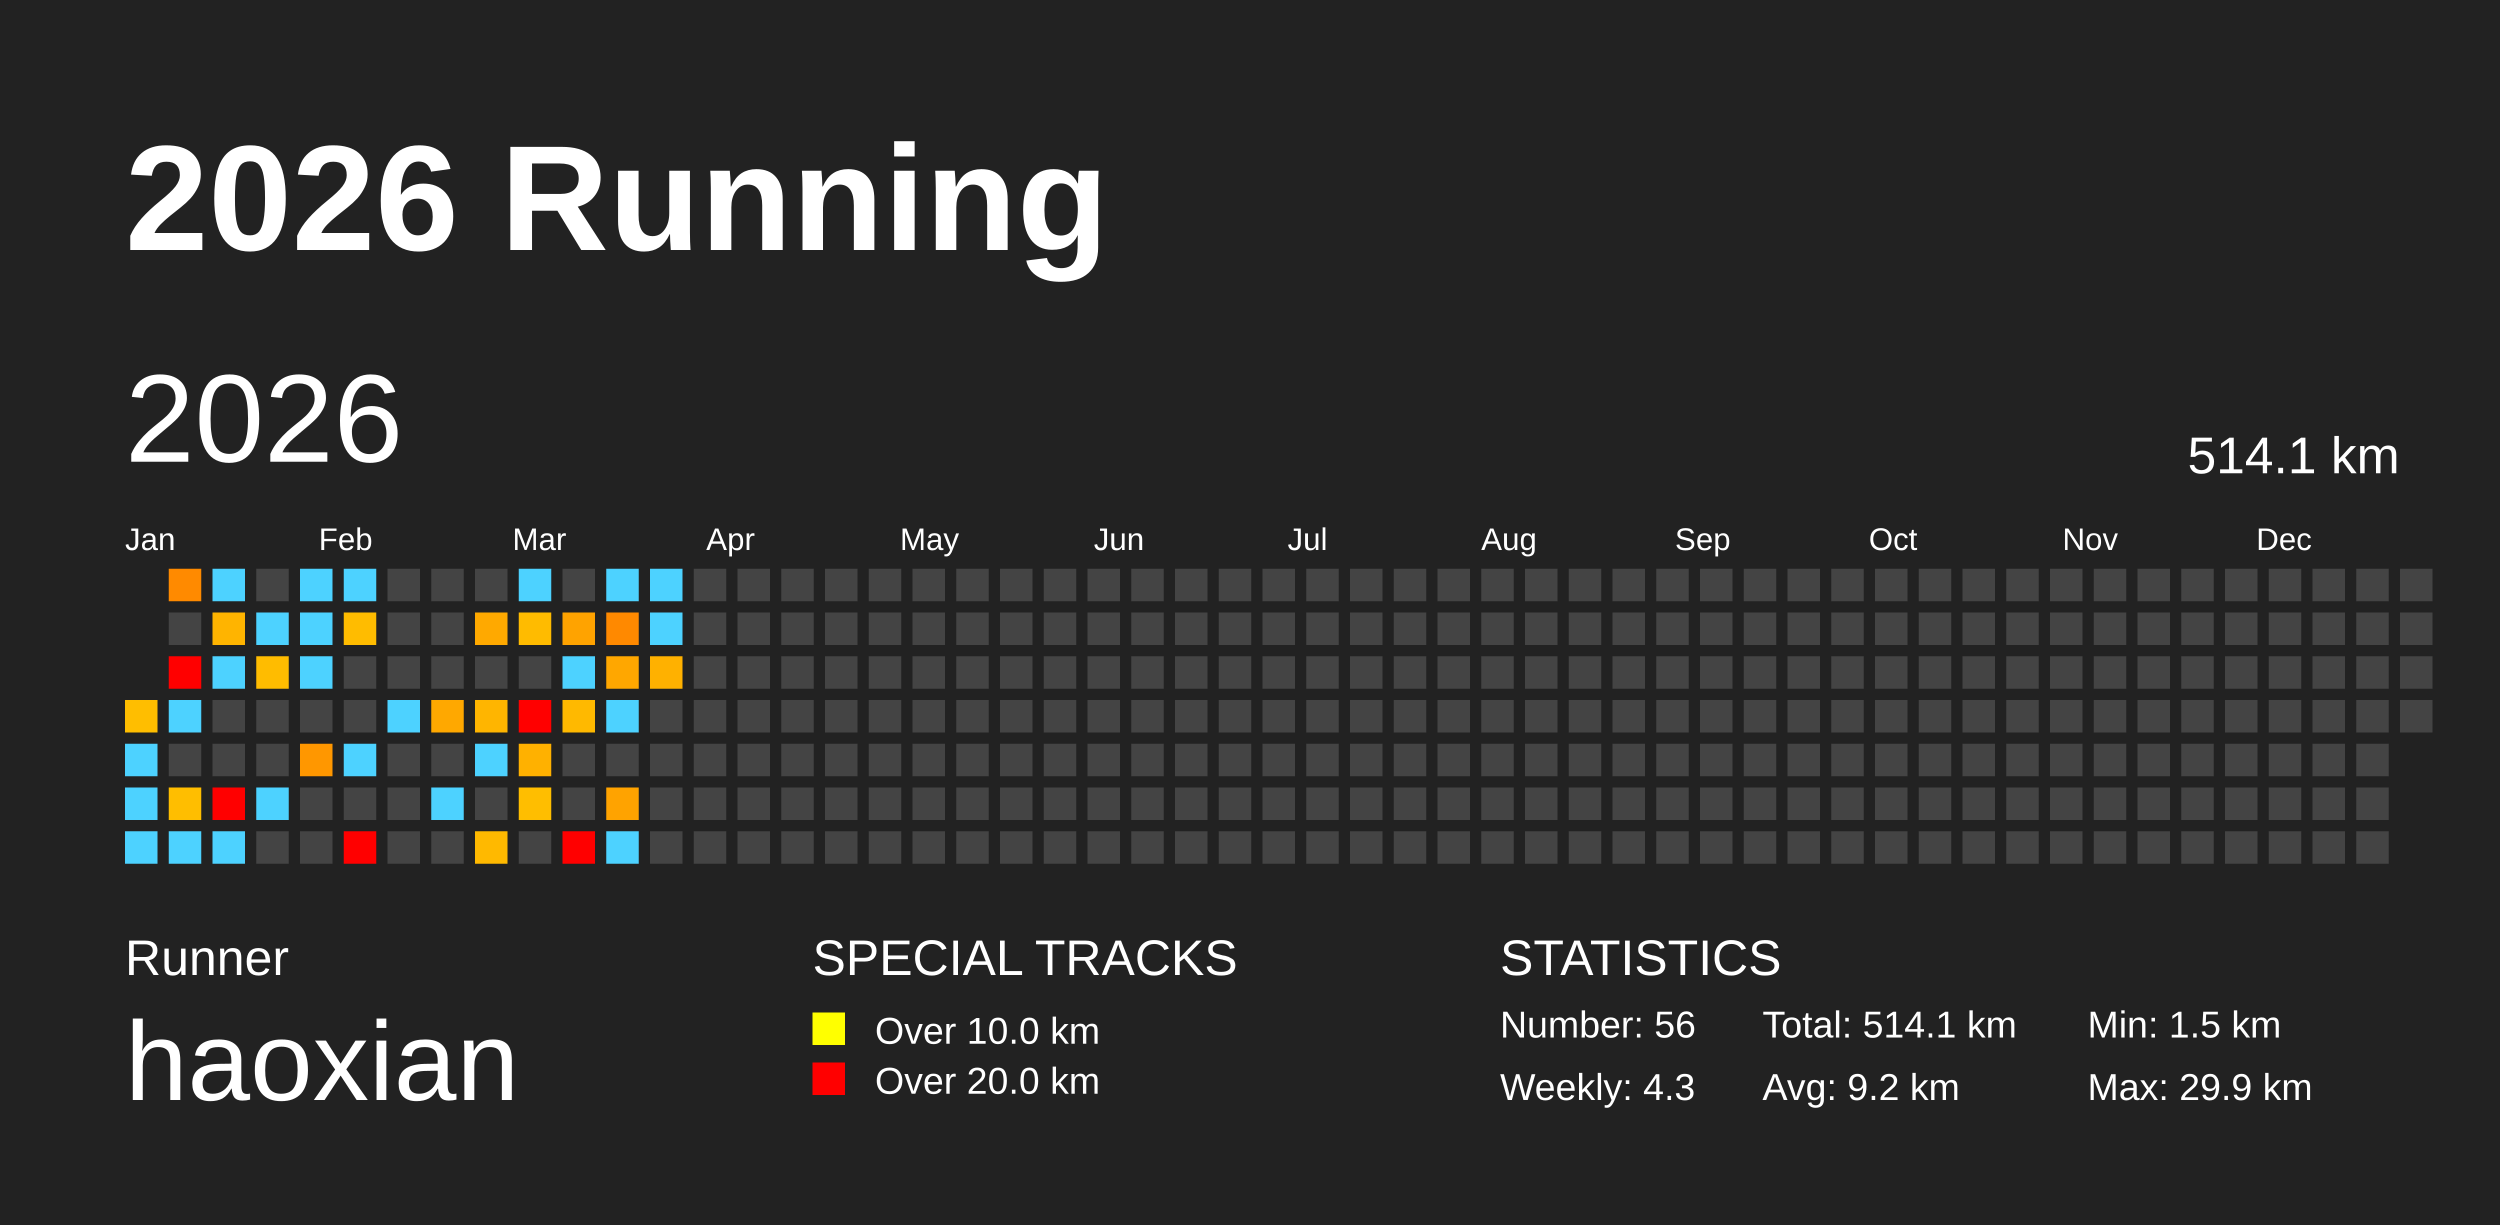
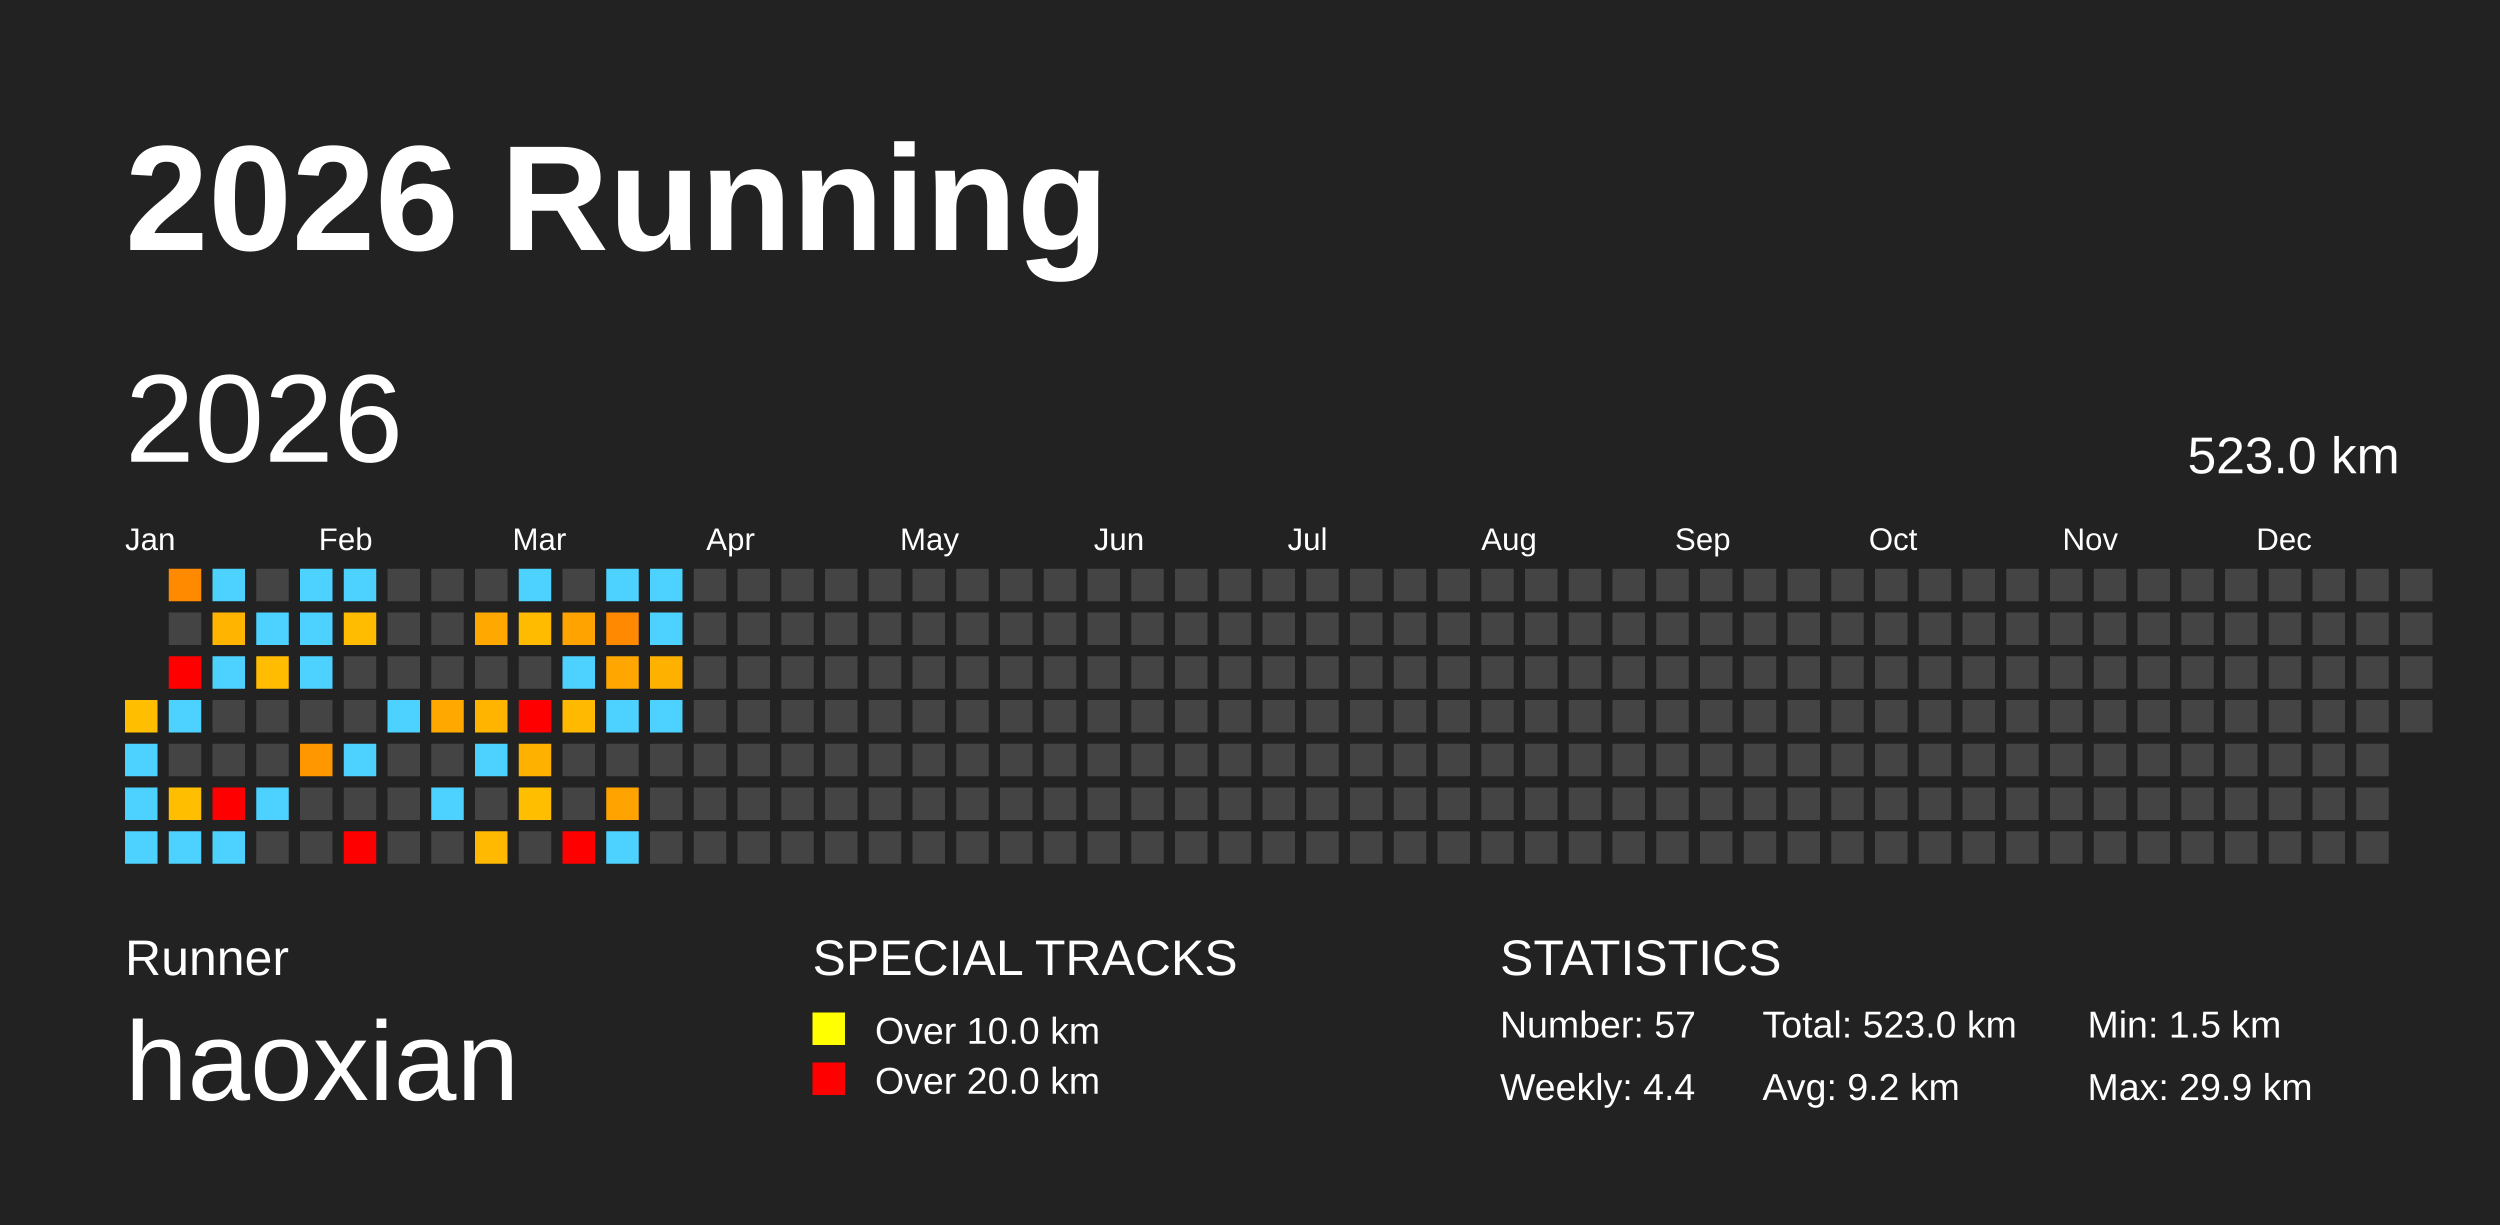
<svg xmlns="http://www.w3.org/2000/svg" baseProfile="full" height="98mm" version="1.1" viewBox="0,0,200,98" width="200mm">
  <defs />
  <rect fill="#222222" height="98" width="200" x="0" y="0" />
  <text fill="#FFFFFF" style="font-size:12px; font-family:Arial; font-weight:bold;" x="10" y="20">2026 Running</text>
  <text fill="#FFFFFF" style="font-size:4px; font-family:Arial" x="10" y="78">Runner</text>
  <text fill="#FFFFFF" style="font-size:9px; font-family:Arial" x="10" y="88">haoxian</text>
  <text fill="#FFFFFF" style="font-size:4px; font-family:Arial" x="65" y="78">SPECIAL TRACKS</text>
  <rect fill="yellow" height="2.6" width="2.6" x="65" y="81" />
  <text fill="#FFFFFF" style="font-size:3px; font-family:Arial" x="70" y="83.5">Over 10.0 km</text>
  <rect fill="red" height="2.6" width="2.6" x="65" y="85" />
  <text fill="#FFFFFF" style="font-size:3px; font-family:Arial" x="70" y="87.5">Over 20.0 km</text>
  <text fill="#FFFFFF" style="font-size:4px; font-family:Arial" x="120" y="78">STATISTICS</text>
-   <text fill="#FFFFFF" style="font-size:3px; font-family:Arial" x="120" y="83">Number: 56</text>
-   <text fill="#FFFFFF" style="font-size:3px; font-family:Arial" x="120" y="88">Weekly: 4.3</text>
-   <text fill="#FFFFFF" style="font-size:3px; font-family:Arial" x="141" y="83">Total: 514.1 km</text>
+   <text fill="#FFFFFF" style="font-size:3px; font-family:Arial" x="120" y="83">Number: 57</text>
+   <text fill="#FFFFFF" style="font-size:3px; font-family:Arial" x="120" y="88">Weekly: 4.4</text>
+   <text fill="#FFFFFF" style="font-size:3px; font-family:Arial" x="141" y="83">Total: 523.0 km</text>
  <text fill="#FFFFFF" style="font-size:3px; font-family:Arial" x="141" y="88">Avg: 9.2 km</text>
  <text fill="#FFFFFF" style="font-size:3px; font-family:Arial" x="167" y="83">Min: 1.5 km</text>
  <text fill="#FFFFFF" style="font-size:3px; font-family:Arial" x="167" y="88">Max: 29.9 km</text>
  <text dominant-baseline="hanging" fill="#FFFFFF" style="font-size:10.0px; font-family:Arial;" x="10" y="30">2026</text>
-   <text dominant-baseline="hanging" fill="#FFFFFF" style="font-size:4.125px; font-family:Arial;" x="175" y="35">514.1 km</text>
+   <text dominant-baseline="hanging" fill="#FFFFFF" style="font-size:4.125px; font-family:Arial;" x="175" y="35">523.0 km</text>
  <text fill="#FFFFFF" style="font-size:2.5px; font-family:Arial" x="10.0" y="44">Jan</text>
  <text fill="#FFFFFF" style="font-size:2.5px; font-family:Arial" x="25.5" y="44">Feb</text>
  <text fill="#FFFFFF" style="font-size:2.5px; font-family:Arial" x="41.0" y="44">Mar</text>
  <text fill="#FFFFFF" style="font-size:2.5px; font-family:Arial" x="56.5" y="44">Apr</text>
  <text fill="#FFFFFF" style="font-size:2.5px; font-family:Arial" x="72.0" y="44">May</text>
  <text fill="#FFFFFF" style="font-size:2.5px; font-family:Arial" x="87.5" y="44">Jun</text>
  <text fill="#FFFFFF" style="font-size:2.5px; font-family:Arial" x="103.0" y="44">Jul</text>
  <text fill="#FFFFFF" style="font-size:2.5px; font-family:Arial" x="118.5" y="44">Aug</text>
  <text fill="#FFFFFF" style="font-size:2.5px; font-family:Arial" x="134.0" y="44">Sep</text>
  <text fill="#FFFFFF" style="font-size:2.5px; font-family:Arial" x="149.5" y="44">Oct</text>
  <text fill="#FFFFFF" style="font-size:2.5px; font-family:Arial" x="165.0" y="44">Nov</text>
  <text fill="#FFFFFF" style="font-size:2.5px; font-family:Arial" x="180.5" y="44">Dec</text>
  <rect fill="#ffbe00" height="2.6" width="2.6" x="10.0" y="56.0" />
  <rect fill="#4dd2ff" height="2.6" width="2.6" x="10.0" y="59.5" />
  <rect fill="#4dd2ff" height="2.6" width="2.6" x="10.0" y="63.0" />
  <rect fill="#4dd2ff" height="2.6" width="2.6" x="10.0" y="66.5" />
  <rect fill="#ff8a00" height="2.6" width="2.6" x="13.5" y="45.5" />
  <rect fill="#444444" height="2.6" width="2.6" x="13.5" y="49.0" />
  <rect fill="red" height="2.6" width="2.6" x="13.5" y="52.5" />
  <rect fill="#4dd2ff" height="2.6" width="2.6" x="13.5" y="56.0" />
  <rect fill="#444444" height="2.6" width="2.6" x="13.5" y="59.5" />
  <rect fill="#ffbe00" height="2.6" width="2.6" x="13.5" y="63.0" />
  <rect fill="#4dd2ff" height="2.6" width="2.6" x="13.5" y="66.5" />
  <rect fill="#4dd2ff" height="2.6" width="2.6" x="17.0" y="45.5" />
  <rect fill="#ffb400" height="2.6" width="2.6" x="17.0" y="49.0" />
  <rect fill="#4dd2ff" height="2.6" width="2.6" x="17.0" y="52.5" />
  <rect fill="#444444" height="2.6" width="2.6" x="17.0" y="56.0" />
  <rect fill="#444444" height="2.6" width="2.6" x="17.0" y="59.5" />
  <rect fill="red" height="2.6" width="2.6" x="17.0" y="63.0" />
  <rect fill="#4dd2ff" height="2.6" width="2.6" x="17.0" y="66.5" />
  <rect fill="#444444" height="2.6" width="2.6" x="20.5" y="45.5" />
  <rect fill="#4dd2ff" height="2.6" width="2.6" x="20.5" y="49.0" />
  <rect fill="#ffbc00" height="2.6" width="2.6" x="20.5" y="52.5" />
  <rect fill="#444444" height="2.6" width="2.6" x="20.5" y="56.0" />
  <rect fill="#444444" height="2.6" width="2.6" x="20.5" y="59.5" />
  <rect fill="#4dd2ff" height="2.6" width="2.6" x="20.5" y="63.0" />
  <rect fill="#444444" height="2.6" width="2.6" x="20.5" y="66.5" />
  <rect fill="#4dd2ff" height="2.6" width="2.6" x="24.0" y="45.5" />
  <rect fill="#4dd2ff" height="2.6" width="2.6" x="24.0" y="49.0" />
  <rect fill="#4dd2ff" height="2.6" width="2.6" x="24.0" y="52.5" />
  <rect fill="#444444" height="2.6" width="2.6" x="24.0" y="56.0" />
  <rect fill="#ff9700" height="2.6" width="2.6" x="24.0" y="59.5" />
  <rect fill="#444444" height="2.6" width="2.6" x="24.0" y="63.0" />
  <rect fill="#444444" height="2.6" width="2.6" x="24.0" y="66.5" />
  <rect fill="#4dd2ff" height="2.6" width="2.6" x="27.5" y="45.5" />
  <rect fill="#ffbc00" height="2.6" width="2.6" x="27.5" y="49.0" />
  <rect fill="#444444" height="2.6" width="2.6" x="27.5" y="52.5" />
  <rect fill="#444444" height="2.6" width="2.6" x="27.5" y="56.0" />
  <rect fill="#4dd2ff" height="2.6" width="2.6" x="27.5" y="59.5" />
  <rect fill="#444444" height="2.6" width="2.6" x="27.5" y="63.0" />
  <rect fill="red" height="2.6" width="2.6" x="27.5" y="66.5" />
  <rect fill="#444444" height="2.6" width="2.6" x="31.0" y="45.5" />
  <rect fill="#444444" height="2.6" width="2.6" x="31.0" y="49.0" />
  <rect fill="#444444" height="2.6" width="2.6" x="31.0" y="52.5" />
  <rect fill="#4dd2ff" height="2.6" width="2.6" x="31.0" y="56.0" />
  <rect fill="#444444" height="2.6" width="2.6" x="31.0" y="59.5" />
  <rect fill="#444444" height="2.6" width="2.6" x="31.0" y="63.0" />
  <rect fill="#444444" height="2.6" width="2.6" x="31.0" y="66.5" />
  <rect fill="#444444" height="2.6" width="2.6" x="34.5" y="45.5" />
  <rect fill="#444444" height="2.6" width="2.6" x="34.5" y="49.0" />
  <rect fill="#444444" height="2.6" width="2.6" x="34.5" y="52.5" />
  <rect fill="#ffa800" height="2.6" width="2.6" x="34.5" y="56.0" />
  <rect fill="#444444" height="2.6" width="2.6" x="34.5" y="59.5" />
  <rect fill="#4dd2ff" height="2.6" width="2.6" x="34.5" y="63.0" />
  <rect fill="#444444" height="2.6" width="2.6" x="34.5" y="66.5" />
  <rect fill="#444444" height="2.6" width="2.6" x="38.0" y="45.5" />
  <rect fill="#ffa900" height="2.6" width="2.6" x="38.0" y="49.0" />
  <rect fill="#444444" height="2.6" width="2.6" x="38.0" y="52.5" />
  <rect fill="#ffb500" height="2.6" width="2.6" x="38.0" y="56.0" />
  <rect fill="#4dd2ff" height="2.6" width="2.6" x="38.0" y="59.5" />
  <rect fill="#444444" height="2.6" width="2.6" x="38.0" y="63.0" />
  <rect fill="#ffb900" height="2.6" width="2.6" x="38.0" y="66.5" />
  <rect fill="#4dd2ff" height="2.6" width="2.6" x="41.5" y="45.5" />
  <rect fill="#ffbb00" height="2.6" width="2.6" x="41.5" y="49.0" />
  <rect fill="#444444" height="2.6" width="2.6" x="41.5" y="52.5" />
  <rect fill="red" height="2.6" width="2.6" x="41.5" y="56.0" />
  <rect fill="#ffb100" height="2.6" width="2.6" x="41.5" y="59.5" />
  <rect fill="#ffbe00" height="2.6" width="2.6" x="41.5" y="63.0" />
  <rect fill="#444444" height="2.6" width="2.6" x="41.5" y="66.5" />
  <rect fill="#444444" height="2.6" width="2.6" x="45.0" y="45.5" />
  <rect fill="#ffa300" height="2.6" width="2.6" x="45.0" y="49.0" />
  <rect fill="#4dd2ff" height="2.6" width="2.6" x="45.0" y="52.5" />
  <rect fill="#ffb900" height="2.6" width="2.6" x="45.0" y="56.0" />
  <rect fill="#444444" height="2.6" width="2.6" x="45.0" y="59.5" />
  <rect fill="#444444" height="2.6" width="2.6" x="45.0" y="63.0" />
  <rect fill="red" height="2.6" width="2.6" x="45.0" y="66.5" />
  <rect fill="#4dd2ff" height="2.6" width="2.6" x="48.5" y="45.5" />
  <rect fill="#ff8900" height="2.6" width="2.6" x="48.5" y="49.0" />
  <rect fill="#ffa700" height="2.6" width="2.6" x="48.5" y="52.5" />
  <rect fill="#4dd2ff" height="2.6" width="2.6" x="48.5" y="56.0" />
  <rect fill="#444444" height="2.6" width="2.6" x="48.5" y="59.5" />
  <rect fill="#ffa300" height="2.6" width="2.6" x="48.5" y="63.0" />
  <rect fill="#4dd2ff" height="2.6" width="2.6" x="48.5" y="66.5" />
  <rect fill="#4dd2ff" height="2.6" width="2.6" x="52.0" y="45.5" />
  <rect fill="#4dd2ff" height="2.6" width="2.6" x="52.0" y="49.0" />
  <rect fill="#ffb100" height="2.6" width="2.6" x="52.0" y="52.5" />
-   <rect fill="#444444" height="2.6" width="2.6" x="52.0" y="56.0" />
+   <rect fill="#4dd2ff" height="2.6" width="2.6" x="52.0" y="56.0" />
  <rect fill="#444444" height="2.6" width="2.6" x="52.0" y="59.5" />
  <rect fill="#444444" height="2.6" width="2.6" x="52.0" y="63.0" />
  <rect fill="#444444" height="2.6" width="2.6" x="52.0" y="66.5" />
  <rect fill="#444444" height="2.6" width="2.6" x="55.5" y="45.5" />
  <rect fill="#444444" height="2.6" width="2.6" x="55.5" y="49.0" />
  <rect fill="#444444" height="2.6" width="2.6" x="55.5" y="52.5" />
  <rect fill="#444444" height="2.6" width="2.6" x="55.5" y="56.0" />
  <rect fill="#444444" height="2.6" width="2.6" x="55.5" y="59.5" />
  <rect fill="#444444" height="2.6" width="2.6" x="55.5" y="63.0" />
  <rect fill="#444444" height="2.6" width="2.6" x="55.5" y="66.5" />
  <rect fill="#444444" height="2.6" width="2.6" x="59.0" y="45.5" />
  <rect fill="#444444" height="2.6" width="2.6" x="59.0" y="49.0" />
  <rect fill="#444444" height="2.6" width="2.6" x="59.0" y="52.5" />
  <rect fill="#444444" height="2.6" width="2.6" x="59.0" y="56.0" />
  <rect fill="#444444" height="2.6" width="2.6" x="59.0" y="59.5" />
  <rect fill="#444444" height="2.6" width="2.6" x="59.0" y="63.0" />
  <rect fill="#444444" height="2.6" width="2.6" x="59.0" y="66.5" />
  <rect fill="#444444" height="2.6" width="2.6" x="62.5" y="45.5" />
  <rect fill="#444444" height="2.6" width="2.6" x="62.5" y="49.0" />
  <rect fill="#444444" height="2.6" width="2.6" x="62.5" y="52.5" />
  <rect fill="#444444" height="2.6" width="2.6" x="62.5" y="56.0" />
  <rect fill="#444444" height="2.6" width="2.6" x="62.5" y="59.5" />
  <rect fill="#444444" height="2.6" width="2.6" x="62.5" y="63.0" />
  <rect fill="#444444" height="2.6" width="2.6" x="62.5" y="66.5" />
  <rect fill="#444444" height="2.6" width="2.6" x="66.0" y="45.5" />
  <rect fill="#444444" height="2.6" width="2.6" x="66.0" y="49.0" />
  <rect fill="#444444" height="2.6" width="2.6" x="66.0" y="52.5" />
  <rect fill="#444444" height="2.6" width="2.6" x="66.0" y="56.0" />
  <rect fill="#444444" height="2.6" width="2.6" x="66.0" y="59.5" />
  <rect fill="#444444" height="2.6" width="2.6" x="66.0" y="63.0" />
  <rect fill="#444444" height="2.6" width="2.6" x="66.0" y="66.5" />
  <rect fill="#444444" height="2.6" width="2.6" x="69.5" y="45.5" />
  <rect fill="#444444" height="2.6" width="2.6" x="69.5" y="49.0" />
  <rect fill="#444444" height="2.6" width="2.6" x="69.5" y="52.5" />
  <rect fill="#444444" height="2.6" width="2.6" x="69.5" y="56.0" />
  <rect fill="#444444" height="2.6" width="2.6" x="69.5" y="59.5" />
  <rect fill="#444444" height="2.6" width="2.6" x="69.5" y="63.0" />
  <rect fill="#444444" height="2.6" width="2.6" x="69.5" y="66.5" />
  <rect fill="#444444" height="2.6" width="2.6" x="73.0" y="45.5" />
  <rect fill="#444444" height="2.6" width="2.6" x="73.0" y="49.0" />
  <rect fill="#444444" height="2.6" width="2.6" x="73.0" y="52.5" />
  <rect fill="#444444" height="2.6" width="2.6" x="73.0" y="56.0" />
  <rect fill="#444444" height="2.6" width="2.6" x="73.0" y="59.5" />
  <rect fill="#444444" height="2.6" width="2.6" x="73.0" y="63.0" />
  <rect fill="#444444" height="2.6" width="2.6" x="73.0" y="66.5" />
  <rect fill="#444444" height="2.6" width="2.6" x="76.5" y="45.5" />
  <rect fill="#444444" height="2.6" width="2.6" x="76.5" y="49.0" />
  <rect fill="#444444" height="2.6" width="2.6" x="76.5" y="52.5" />
  <rect fill="#444444" height="2.6" width="2.6" x="76.5" y="56.0" />
  <rect fill="#444444" height="2.6" width="2.6" x="76.5" y="59.5" />
  <rect fill="#444444" height="2.6" width="2.6" x="76.5" y="63.0" />
  <rect fill="#444444" height="2.6" width="2.6" x="76.5" y="66.5" />
  <rect fill="#444444" height="2.6" width="2.6" x="80.0" y="45.5" />
  <rect fill="#444444" height="2.6" width="2.6" x="80.0" y="49.0" />
  <rect fill="#444444" height="2.6" width="2.6" x="80.0" y="52.5" />
  <rect fill="#444444" height="2.6" width="2.6" x="80.0" y="56.0" />
  <rect fill="#444444" height="2.6" width="2.6" x="80.0" y="59.5" />
  <rect fill="#444444" height="2.6" width="2.6" x="80.0" y="63.0" />
  <rect fill="#444444" height="2.6" width="2.6" x="80.0" y="66.5" />
  <rect fill="#444444" height="2.6" width="2.6" x="83.5" y="45.5" />
  <rect fill="#444444" height="2.6" width="2.6" x="83.5" y="49.0" />
  <rect fill="#444444" height="2.6" width="2.6" x="83.5" y="52.5" />
  <rect fill="#444444" height="2.6" width="2.6" x="83.5" y="56.0" />
  <rect fill="#444444" height="2.6" width="2.6" x="83.5" y="59.5" />
  <rect fill="#444444" height="2.6" width="2.6" x="83.5" y="63.0" />
  <rect fill="#444444" height="2.6" width="2.6" x="83.5" y="66.5" />
  <rect fill="#444444" height="2.6" width="2.6" x="87.0" y="45.5" />
  <rect fill="#444444" height="2.6" width="2.6" x="87.0" y="49.0" />
  <rect fill="#444444" height="2.6" width="2.6" x="87.0" y="52.5" />
  <rect fill="#444444" height="2.6" width="2.6" x="87.0" y="56.0" />
  <rect fill="#444444" height="2.6" width="2.6" x="87.0" y="59.5" />
  <rect fill="#444444" height="2.6" width="2.6" x="87.0" y="63.0" />
  <rect fill="#444444" height="2.6" width="2.6" x="87.0" y="66.5" />
  <rect fill="#444444" height="2.6" width="2.6" x="90.5" y="45.5" />
  <rect fill="#444444" height="2.6" width="2.6" x="90.5" y="49.0" />
  <rect fill="#444444" height="2.6" width="2.6" x="90.5" y="52.5" />
  <rect fill="#444444" height="2.6" width="2.6" x="90.5" y="56.0" />
  <rect fill="#444444" height="2.6" width="2.6" x="90.5" y="59.5" />
  <rect fill="#444444" height="2.6" width="2.6" x="90.5" y="63.0" />
  <rect fill="#444444" height="2.6" width="2.6" x="90.5" y="66.5" />
  <rect fill="#444444" height="2.6" width="2.6" x="94.0" y="45.5" />
  <rect fill="#444444" height="2.6" width="2.6" x="94.0" y="49.0" />
  <rect fill="#444444" height="2.6" width="2.6" x="94.0" y="52.5" />
  <rect fill="#444444" height="2.6" width="2.6" x="94.0" y="56.0" />
  <rect fill="#444444" height="2.6" width="2.6" x="94.0" y="59.5" />
  <rect fill="#444444" height="2.6" width="2.6" x="94.0" y="63.0" />
  <rect fill="#444444" height="2.6" width="2.6" x="94.0" y="66.5" />
  <rect fill="#444444" height="2.6" width="2.6" x="97.5" y="45.5" />
  <rect fill="#444444" height="2.6" width="2.6" x="97.5" y="49.0" />
  <rect fill="#444444" height="2.6" width="2.6" x="97.5" y="52.5" />
  <rect fill="#444444" height="2.6" width="2.6" x="97.5" y="56.0" />
  <rect fill="#444444" height="2.6" width="2.6" x="97.5" y="59.5" />
  <rect fill="#444444" height="2.6" width="2.6" x="97.5" y="63.0" />
  <rect fill="#444444" height="2.6" width="2.6" x="97.5" y="66.5" />
  <rect fill="#444444" height="2.6" width="2.6" x="101.0" y="45.5" />
  <rect fill="#444444" height="2.6" width="2.6" x="101.0" y="49.0" />
  <rect fill="#444444" height="2.6" width="2.6" x="101.0" y="52.5" />
  <rect fill="#444444" height="2.6" width="2.6" x="101.0" y="56.0" />
  <rect fill="#444444" height="2.6" width="2.6" x="101.0" y="59.5" />
  <rect fill="#444444" height="2.6" width="2.6" x="101.0" y="63.0" />
  <rect fill="#444444" height="2.6" width="2.6" x="101.0" y="66.5" />
  <rect fill="#444444" height="2.6" width="2.6" x="104.5" y="45.5" />
  <rect fill="#444444" height="2.6" width="2.6" x="104.5" y="49.0" />
  <rect fill="#444444" height="2.6" width="2.6" x="104.5" y="52.5" />
  <rect fill="#444444" height="2.6" width="2.6" x="104.5" y="56.0" />
  <rect fill="#444444" height="2.6" width="2.6" x="104.5" y="59.5" />
  <rect fill="#444444" height="2.6" width="2.6" x="104.5" y="63.0" />
  <rect fill="#444444" height="2.6" width="2.6" x="104.5" y="66.5" />
  <rect fill="#444444" height="2.6" width="2.6" x="108.0" y="45.5" />
  <rect fill="#444444" height="2.6" width="2.6" x="108.0" y="49.0" />
  <rect fill="#444444" height="2.6" width="2.6" x="108.0" y="52.5" />
  <rect fill="#444444" height="2.6" width="2.6" x="108.0" y="56.0" />
  <rect fill="#444444" height="2.6" width="2.6" x="108.0" y="59.5" />
  <rect fill="#444444" height="2.6" width="2.6" x="108.0" y="63.0" />
  <rect fill="#444444" height="2.6" width="2.6" x="108.0" y="66.5" />
  <rect fill="#444444" height="2.6" width="2.6" x="111.5" y="45.5" />
  <rect fill="#444444" height="2.6" width="2.6" x="111.5" y="49.0" />
  <rect fill="#444444" height="2.6" width="2.6" x="111.5" y="52.5" />
  <rect fill="#444444" height="2.6" width="2.6" x="111.5" y="56.0" />
  <rect fill="#444444" height="2.6" width="2.6" x="111.5" y="59.5" />
  <rect fill="#444444" height="2.6" width="2.6" x="111.5" y="63.0" />
  <rect fill="#444444" height="2.6" width="2.6" x="111.5" y="66.5" />
  <rect fill="#444444" height="2.6" width="2.6" x="115.0" y="45.5" />
  <rect fill="#444444" height="2.6" width="2.6" x="115.0" y="49.0" />
  <rect fill="#444444" height="2.6" width="2.6" x="115.0" y="52.5" />
  <rect fill="#444444" height="2.6" width="2.6" x="115.0" y="56.0" />
  <rect fill="#444444" height="2.6" width="2.6" x="115.0" y="59.5" />
  <rect fill="#444444" height="2.6" width="2.6" x="115.0" y="63.0" />
  <rect fill="#444444" height="2.6" width="2.6" x="115.0" y="66.5" />
  <rect fill="#444444" height="2.6" width="2.6" x="118.5" y="45.5" />
  <rect fill="#444444" height="2.6" width="2.6" x="118.5" y="49.0" />
  <rect fill="#444444" height="2.6" width="2.6" x="118.5" y="52.5" />
  <rect fill="#444444" height="2.6" width="2.6" x="118.5" y="56.0" />
  <rect fill="#444444" height="2.6" width="2.6" x="118.5" y="59.5" />
  <rect fill="#444444" height="2.6" width="2.6" x="118.5" y="63.0" />
  <rect fill="#444444" height="2.6" width="2.6" x="118.5" y="66.5" />
  <rect fill="#444444" height="2.6" width="2.6" x="122.0" y="45.5" />
  <rect fill="#444444" height="2.6" width="2.6" x="122.0" y="49.0" />
  <rect fill="#444444" height="2.6" width="2.6" x="122.0" y="52.5" />
  <rect fill="#444444" height="2.6" width="2.6" x="122.0" y="56.0" />
  <rect fill="#444444" height="2.6" width="2.6" x="122.0" y="59.5" />
  <rect fill="#444444" height="2.6" width="2.6" x="122.0" y="63.0" />
  <rect fill="#444444" height="2.6" width="2.6" x="122.0" y="66.5" />
  <rect fill="#444444" height="2.6" width="2.6" x="125.5" y="45.5" />
  <rect fill="#444444" height="2.6" width="2.6" x="125.5" y="49.0" />
  <rect fill="#444444" height="2.6" width="2.6" x="125.5" y="52.5" />
  <rect fill="#444444" height="2.6" width="2.6" x="125.5" y="56.0" />
  <rect fill="#444444" height="2.6" width="2.6" x="125.5" y="59.5" />
  <rect fill="#444444" height="2.6" width="2.6" x="125.5" y="63.0" />
  <rect fill="#444444" height="2.6" width="2.6" x="125.5" y="66.5" />
  <rect fill="#444444" height="2.6" width="2.6" x="129.0" y="45.5" />
  <rect fill="#444444" height="2.6" width="2.6" x="129.0" y="49.0" />
  <rect fill="#444444" height="2.6" width="2.6" x="129.0" y="52.5" />
  <rect fill="#444444" height="2.6" width="2.6" x="129.0" y="56.0" />
  <rect fill="#444444" height="2.6" width="2.6" x="129.0" y="59.5" />
  <rect fill="#444444" height="2.6" width="2.6" x="129.0" y="63.0" />
  <rect fill="#444444" height="2.6" width="2.6" x="129.0" y="66.5" />
  <rect fill="#444444" height="2.6" width="2.6" x="132.5" y="45.5" />
  <rect fill="#444444" height="2.6" width="2.6" x="132.5" y="49.0" />
  <rect fill="#444444" height="2.6" width="2.6" x="132.5" y="52.5" />
  <rect fill="#444444" height="2.6" width="2.6" x="132.5" y="56.0" />
  <rect fill="#444444" height="2.6" width="2.6" x="132.5" y="59.5" />
  <rect fill="#444444" height="2.6" width="2.6" x="132.5" y="63.0" />
  <rect fill="#444444" height="2.6" width="2.6" x="132.5" y="66.5" />
  <rect fill="#444444" height="2.6" width="2.6" x="136.0" y="45.5" />
  <rect fill="#444444" height="2.6" width="2.6" x="136.0" y="49.0" />
  <rect fill="#444444" height="2.6" width="2.6" x="136.0" y="52.5" />
  <rect fill="#444444" height="2.6" width="2.6" x="136.0" y="56.0" />
  <rect fill="#444444" height="2.6" width="2.6" x="136.0" y="59.5" />
  <rect fill="#444444" height="2.6" width="2.6" x="136.0" y="63.0" />
  <rect fill="#444444" height="2.6" width="2.6" x="136.0" y="66.5" />
  <rect fill="#444444" height="2.6" width="2.6" x="139.5" y="45.5" />
  <rect fill="#444444" height="2.6" width="2.6" x="139.5" y="49.0" />
  <rect fill="#444444" height="2.6" width="2.6" x="139.5" y="52.5" />
  <rect fill="#444444" height="2.6" width="2.6" x="139.5" y="56.0" />
  <rect fill="#444444" height="2.6" width="2.6" x="139.5" y="59.5" />
  <rect fill="#444444" height="2.6" width="2.6" x="139.5" y="63.0" />
  <rect fill="#444444" height="2.6" width="2.6" x="139.5" y="66.5" />
  <rect fill="#444444" height="2.6" width="2.6" x="143.0" y="45.5" />
  <rect fill="#444444" height="2.6" width="2.6" x="143.0" y="49.0" />
  <rect fill="#444444" height="2.6" width="2.6" x="143.0" y="52.5" />
  <rect fill="#444444" height="2.6" width="2.6" x="143.0" y="56.0" />
  <rect fill="#444444" height="2.6" width="2.6" x="143.0" y="59.5" />
  <rect fill="#444444" height="2.6" width="2.6" x="143.0" y="63.0" />
  <rect fill="#444444" height="2.6" width="2.6" x="143.0" y="66.5" />
  <rect fill="#444444" height="2.6" width="2.6" x="146.5" y="45.5" />
  <rect fill="#444444" height="2.6" width="2.6" x="146.5" y="49.0" />
  <rect fill="#444444" height="2.6" width="2.6" x="146.5" y="52.5" />
  <rect fill="#444444" height="2.6" width="2.6" x="146.5" y="56.0" />
  <rect fill="#444444" height="2.6" width="2.6" x="146.5" y="59.5" />
  <rect fill="#444444" height="2.6" width="2.6" x="146.5" y="63.0" />
  <rect fill="#444444" height="2.6" width="2.6" x="146.5" y="66.5" />
  <rect fill="#444444" height="2.6" width="2.6" x="150.0" y="45.5" />
  <rect fill="#444444" height="2.6" width="2.6" x="150.0" y="49.0" />
  <rect fill="#444444" height="2.6" width="2.6" x="150.0" y="52.5" />
  <rect fill="#444444" height="2.6" width="2.6" x="150.0" y="56.0" />
  <rect fill="#444444" height="2.6" width="2.6" x="150.0" y="59.5" />
  <rect fill="#444444" height="2.6" width="2.6" x="150.0" y="63.0" />
  <rect fill="#444444" height="2.6" width="2.6" x="150.0" y="66.5" />
  <rect fill="#444444" height="2.6" width="2.6" x="153.5" y="45.5" />
  <rect fill="#444444" height="2.6" width="2.6" x="153.5" y="49.0" />
  <rect fill="#444444" height="2.6" width="2.6" x="153.5" y="52.5" />
  <rect fill="#444444" height="2.6" width="2.6" x="153.5" y="56.0" />
  <rect fill="#444444" height="2.6" width="2.6" x="153.5" y="59.5" />
  <rect fill="#444444" height="2.6" width="2.6" x="153.5" y="63.0" />
  <rect fill="#444444" height="2.6" width="2.6" x="153.5" y="66.5" />
  <rect fill="#444444" height="2.6" width="2.6" x="157.0" y="45.5" />
  <rect fill="#444444" height="2.6" width="2.6" x="157.0" y="49.0" />
  <rect fill="#444444" height="2.6" width="2.6" x="157.0" y="52.5" />
  <rect fill="#444444" height="2.6" width="2.6" x="157.0" y="56.0" />
  <rect fill="#444444" height="2.6" width="2.6" x="157.0" y="59.5" />
  <rect fill="#444444" height="2.6" width="2.6" x="157.0" y="63.0" />
  <rect fill="#444444" height="2.6" width="2.6" x="157.0" y="66.5" />
  <rect fill="#444444" height="2.6" width="2.6" x="160.5" y="45.5" />
  <rect fill="#444444" height="2.6" width="2.6" x="160.5" y="49.0" />
  <rect fill="#444444" height="2.6" width="2.6" x="160.5" y="52.5" />
  <rect fill="#444444" height="2.6" width="2.6" x="160.5" y="56.0" />
  <rect fill="#444444" height="2.6" width="2.6" x="160.5" y="59.5" />
  <rect fill="#444444" height="2.6" width="2.6" x="160.5" y="63.0" />
  <rect fill="#444444" height="2.6" width="2.6" x="160.5" y="66.5" />
  <rect fill="#444444" height="2.6" width="2.6" x="164.0" y="45.5" />
  <rect fill="#444444" height="2.6" width="2.6" x="164.0" y="49.0" />
  <rect fill="#444444" height="2.6" width="2.6" x="164.0" y="52.5" />
  <rect fill="#444444" height="2.6" width="2.6" x="164.0" y="56.0" />
  <rect fill="#444444" height="2.6" width="2.6" x="164.0" y="59.5" />
  <rect fill="#444444" height="2.6" width="2.6" x="164.0" y="63.0" />
  <rect fill="#444444" height="2.6" width="2.6" x="164.0" y="66.5" />
  <rect fill="#444444" height="2.6" width="2.6" x="167.5" y="45.5" />
  <rect fill="#444444" height="2.6" width="2.6" x="167.5" y="49.0" />
  <rect fill="#444444" height="2.6" width="2.6" x="167.5" y="52.5" />
  <rect fill="#444444" height="2.6" width="2.6" x="167.5" y="56.0" />
  <rect fill="#444444" height="2.6" width="2.6" x="167.5" y="59.5" />
  <rect fill="#444444" height="2.6" width="2.6" x="167.5" y="63.0" />
  <rect fill="#444444" height="2.6" width="2.6" x="167.5" y="66.5" />
  <rect fill="#444444" height="2.6" width="2.6" x="171.0" y="45.5" />
  <rect fill="#444444" height="2.6" width="2.6" x="171.0" y="49.0" />
  <rect fill="#444444" height="2.6" width="2.6" x="171.0" y="52.5" />
  <rect fill="#444444" height="2.6" width="2.6" x="171.0" y="56.0" />
  <rect fill="#444444" height="2.6" width="2.6" x="171.0" y="59.5" />
  <rect fill="#444444" height="2.6" width="2.6" x="171.0" y="63.0" />
  <rect fill="#444444" height="2.6" width="2.6" x="171.0" y="66.5" />
  <rect fill="#444444" height="2.6" width="2.6" x="174.5" y="45.5" />
  <rect fill="#444444" height="2.6" width="2.6" x="174.5" y="49.0" />
  <rect fill="#444444" height="2.6" width="2.6" x="174.5" y="52.5" />
  <rect fill="#444444" height="2.6" width="2.6" x="174.5" y="56.0" />
  <rect fill="#444444" height="2.6" width="2.6" x="174.5" y="59.5" />
  <rect fill="#444444" height="2.6" width="2.6" x="174.5" y="63.0" />
  <rect fill="#444444" height="2.6" width="2.6" x="174.5" y="66.5" />
  <rect fill="#444444" height="2.6" width="2.6" x="178.0" y="45.5" />
  <rect fill="#444444" height="2.6" width="2.6" x="178.0" y="49.0" />
  <rect fill="#444444" height="2.6" width="2.6" x="178.0" y="52.5" />
  <rect fill="#444444" height="2.6" width="2.6" x="178.0" y="56.0" />
  <rect fill="#444444" height="2.6" width="2.6" x="178.0" y="59.5" />
  <rect fill="#444444" height="2.6" width="2.6" x="178.0" y="63.0" />
  <rect fill="#444444" height="2.6" width="2.6" x="178.0" y="66.5" />
  <rect fill="#444444" height="2.6" width="2.6" x="181.5" y="45.5" />
  <rect fill="#444444" height="2.6" width="2.6" x="181.5" y="49.0" />
  <rect fill="#444444" height="2.6" width="2.6" x="181.5" y="52.5" />
  <rect fill="#444444" height="2.6" width="2.6" x="181.5" y="56.0" />
  <rect fill="#444444" height="2.6" width="2.6" x="181.5" y="59.5" />
  <rect fill="#444444" height="2.6" width="2.6" x="181.5" y="63.0" />
  <rect fill="#444444" height="2.6" width="2.6" x="181.5" y="66.5" />
  <rect fill="#444444" height="2.6" width="2.6" x="185.0" y="45.5" />
  <rect fill="#444444" height="2.6" width="2.6" x="185.0" y="49.0" />
  <rect fill="#444444" height="2.6" width="2.6" x="185.0" y="52.5" />
  <rect fill="#444444" height="2.6" width="2.6" x="185.0" y="56.0" />
  <rect fill="#444444" height="2.6" width="2.6" x="185.0" y="59.5" />
  <rect fill="#444444" height="2.6" width="2.6" x="185.0" y="63.0" />
  <rect fill="#444444" height="2.6" width="2.6" x="185.0" y="66.5" />
  <rect fill="#444444" height="2.6" width="2.6" x="188.5" y="45.5" />
  <rect fill="#444444" height="2.6" width="2.6" x="188.5" y="49.0" />
  <rect fill="#444444" height="2.6" width="2.6" x="188.5" y="52.5" />
  <rect fill="#444444" height="2.6" width="2.6" x="188.5" y="56.0" />
  <rect fill="#444444" height="2.6" width="2.6" x="188.5" y="59.5" />
  <rect fill="#444444" height="2.6" width="2.6" x="188.5" y="63.0" />
  <rect fill="#444444" height="2.6" width="2.6" x="188.5" y="66.5" />
  <rect fill="#444444" height="2.6" width="2.6" x="192.0" y="45.5" />
  <rect fill="#444444" height="2.6" width="2.6" x="192.0" y="49.0" />
  <rect fill="#444444" height="2.6" width="2.6" x="192.0" y="52.5" />
  <rect fill="#444444" height="2.6" width="2.6" x="192.0" y="56.0" />
</svg>
